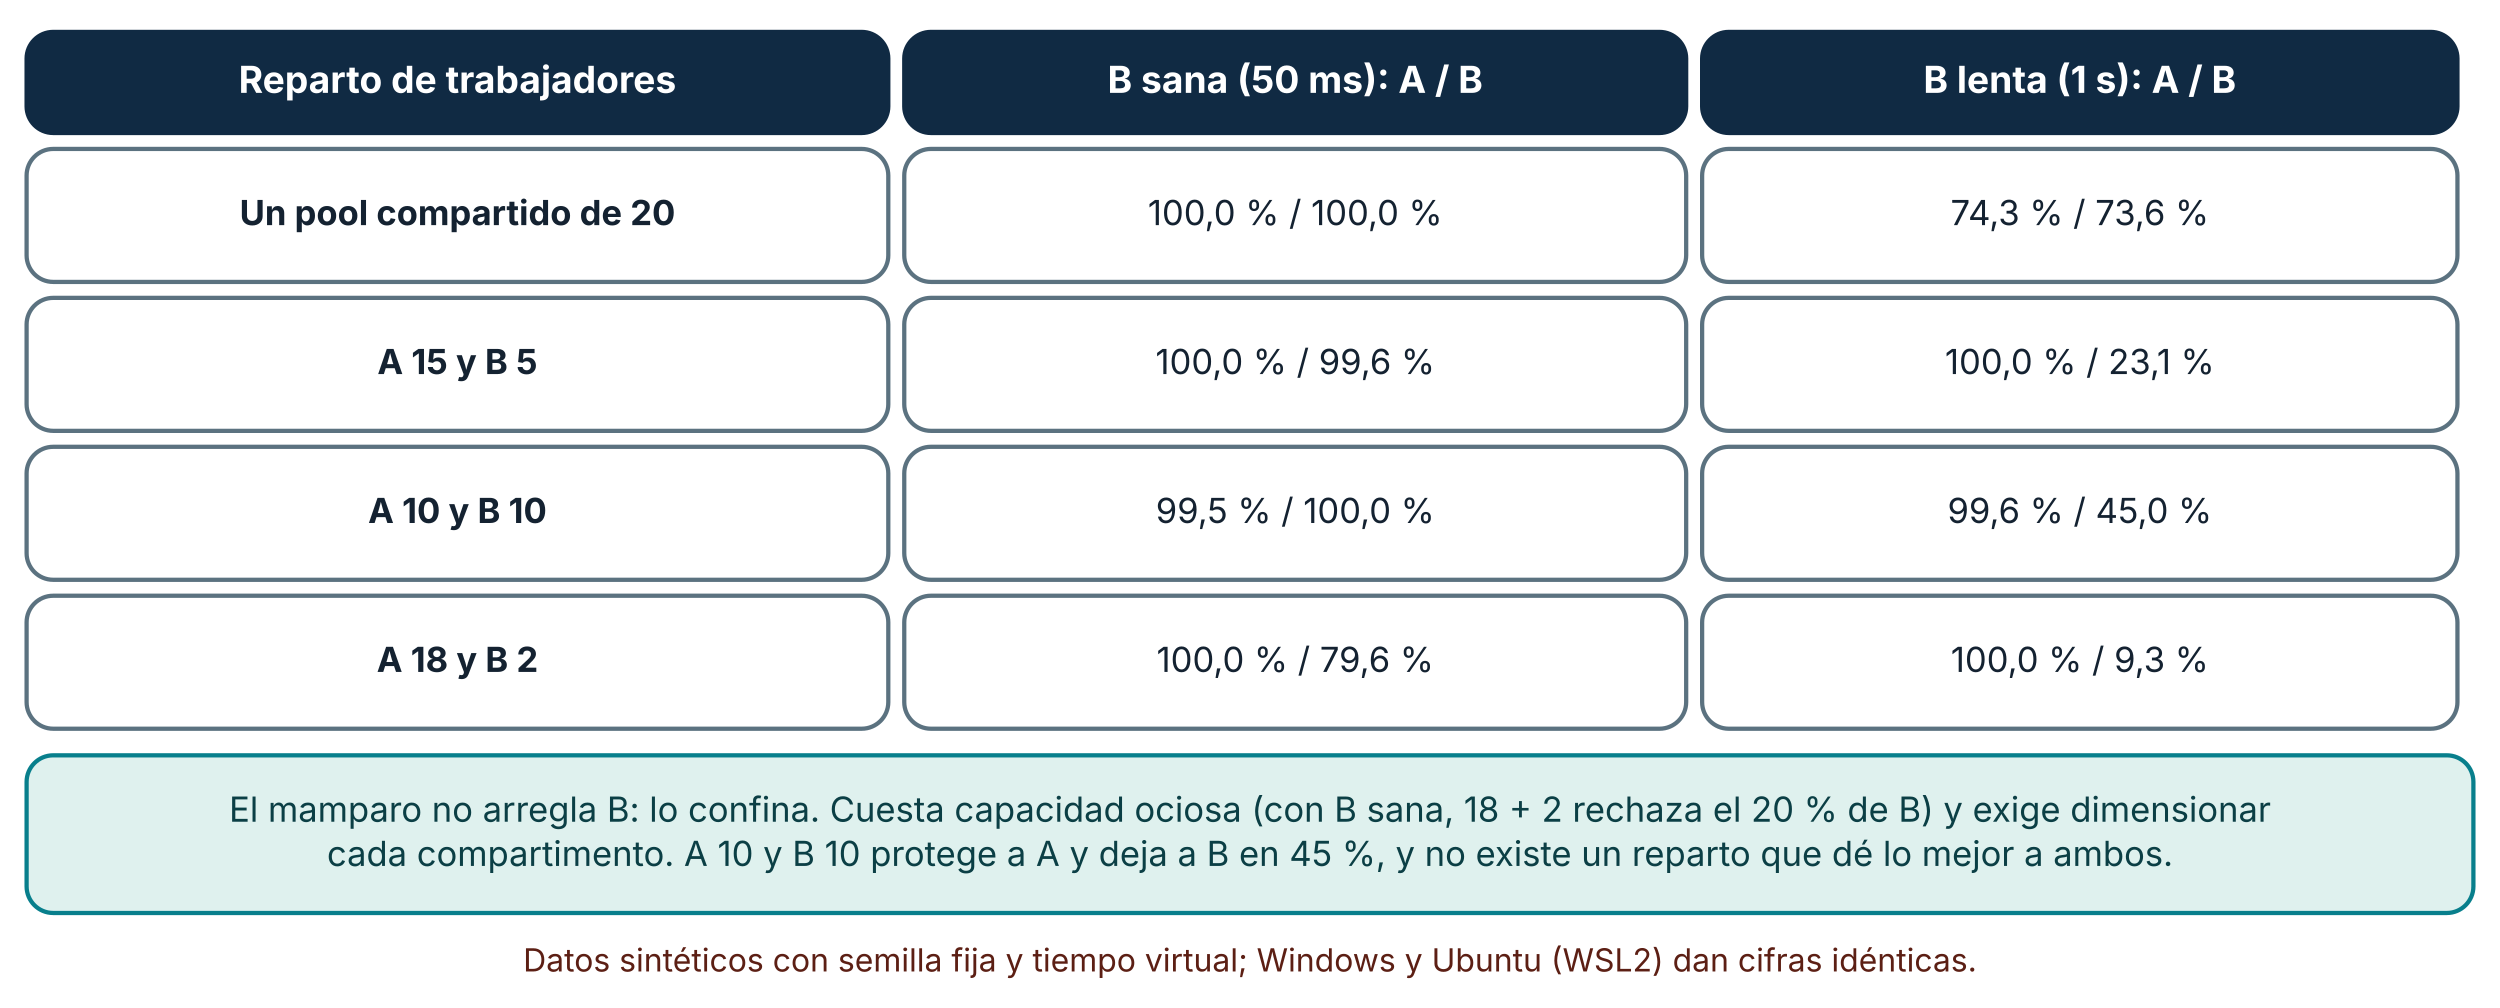
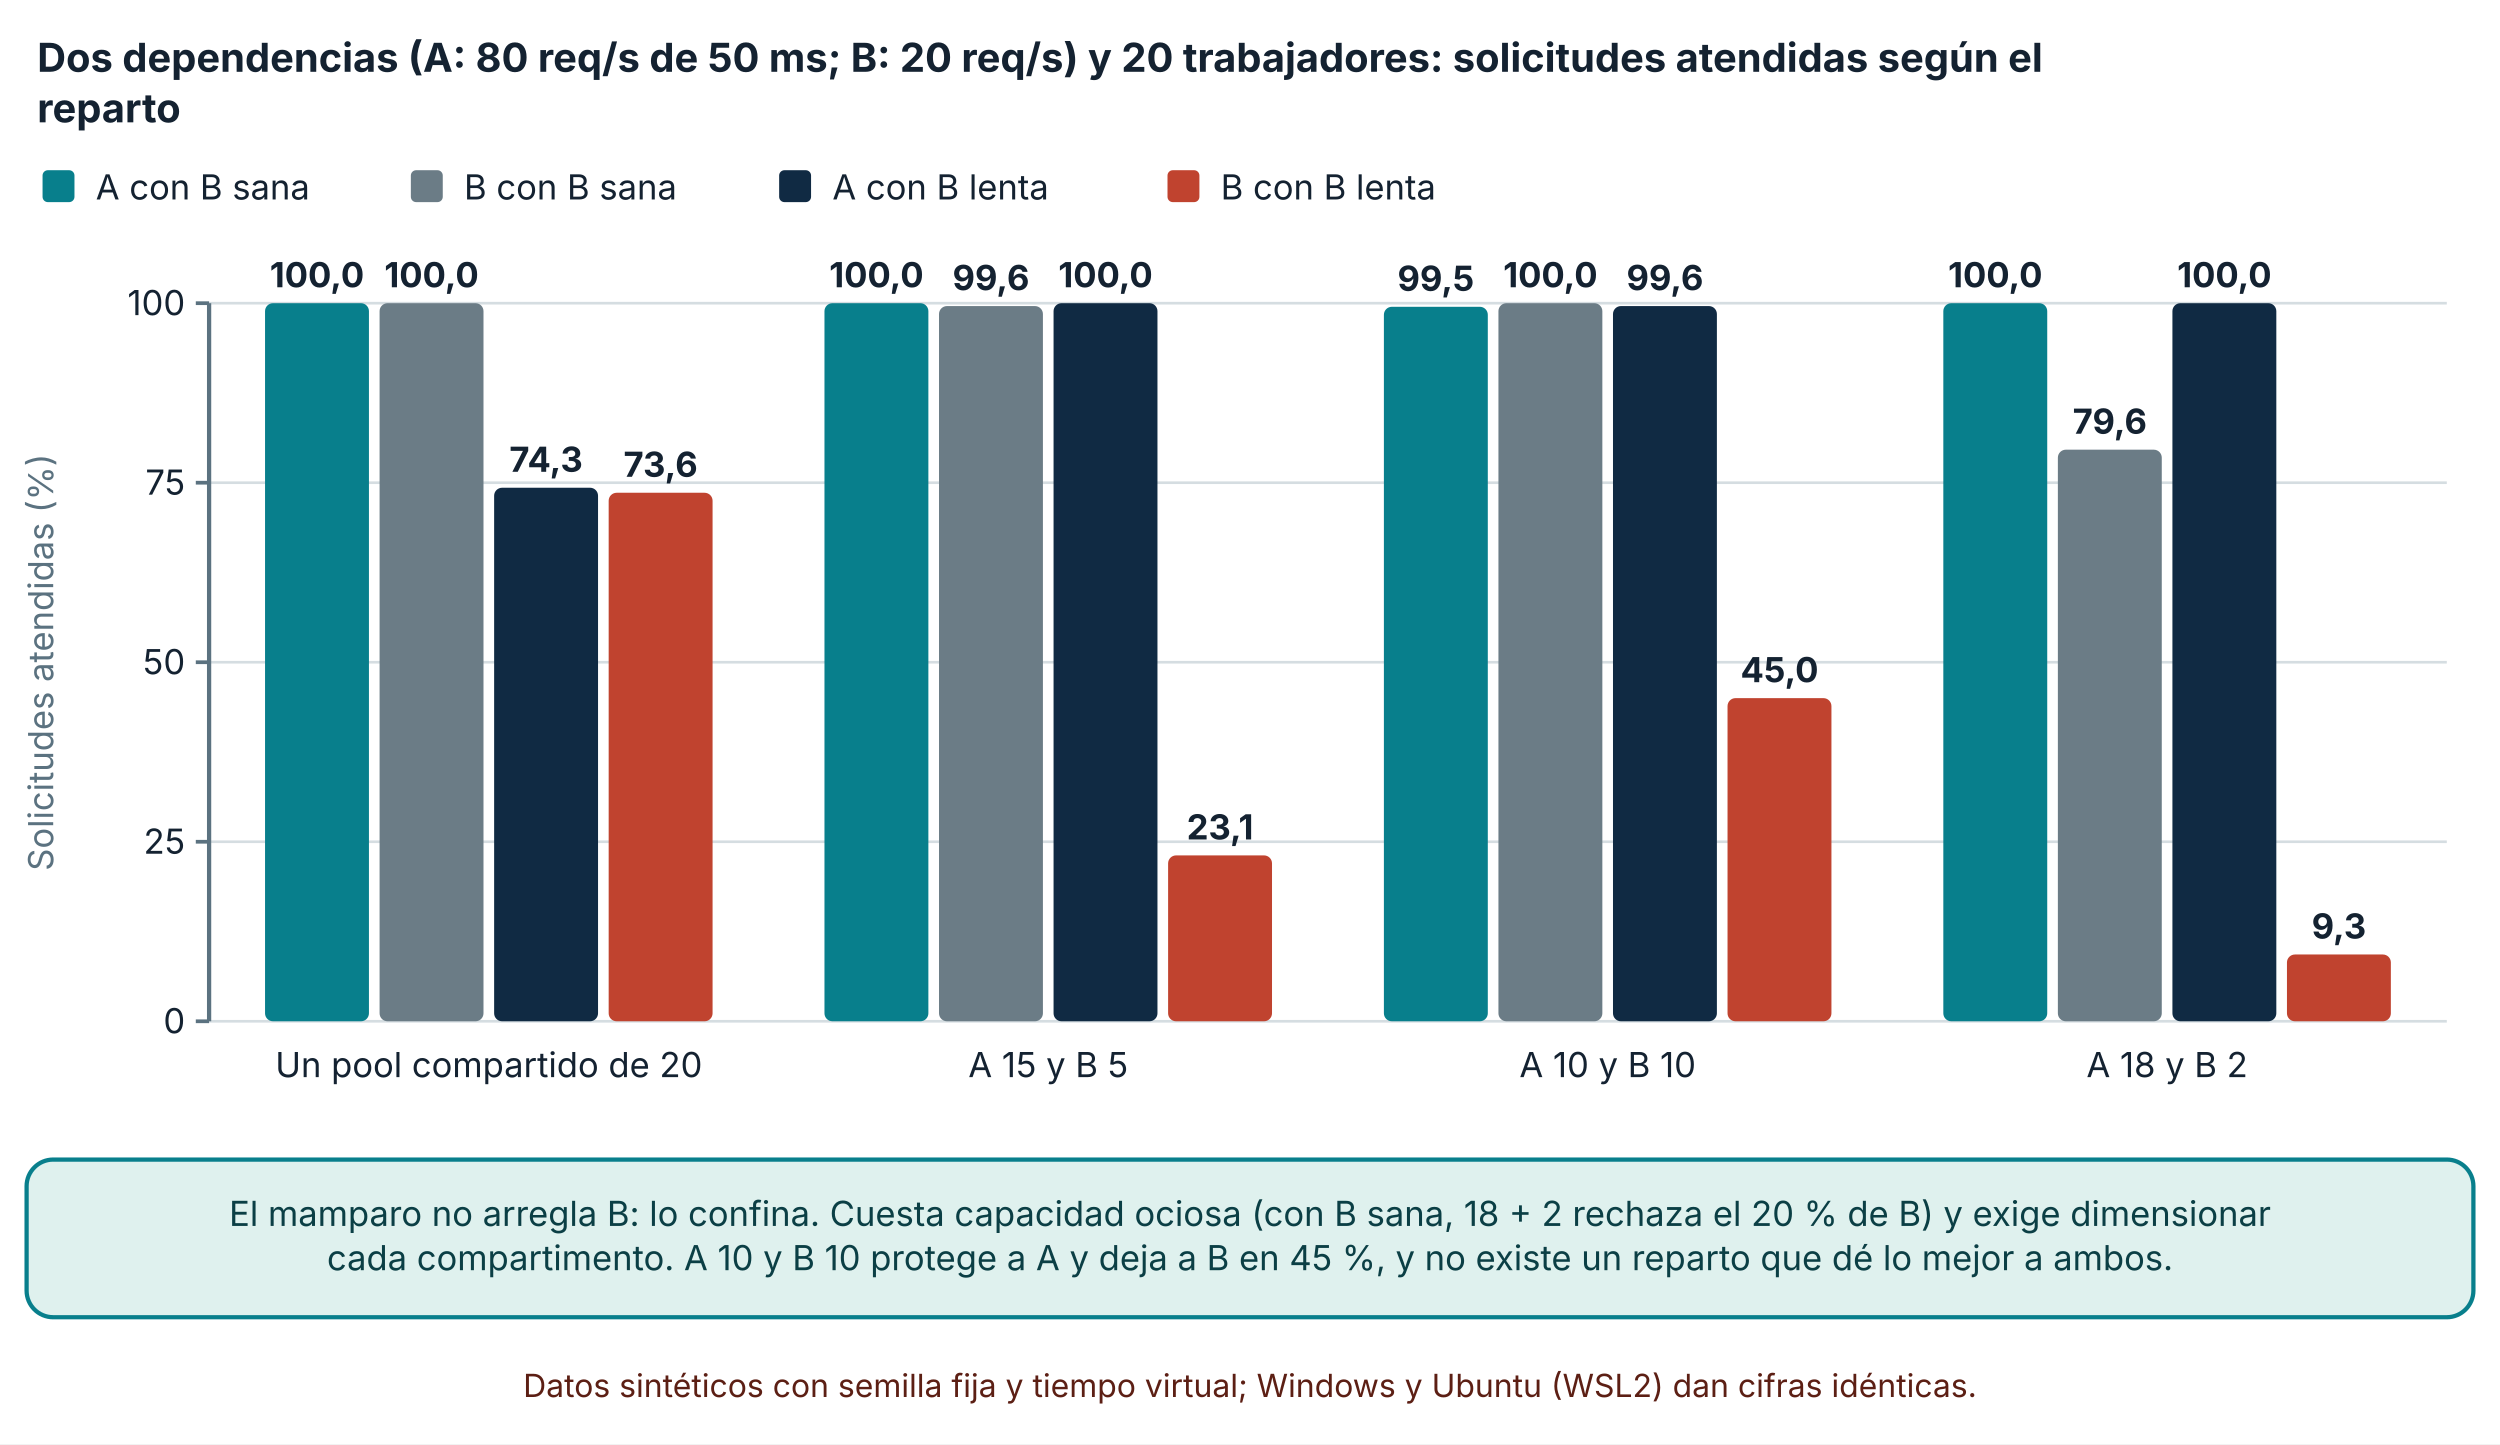
- <svg xmlns="http://www.w3.org/2000/svg" viewBox="0 0 940 379" width="940" height="379" role="img" aria-labelledby="t d" font-family="Inter, 'Segoe UI', system-ui, -apple-system, sans-serif">
+ <svg xmlns="http://www.w3.org/2000/svg" viewBox="0 0 940 543" width="940" height="543" role="img" aria-labelledby="t d" font-family="Inter, 'Segoe UI', system-ui, -apple-system, sans-serif">
  <defs>
    <marker id="arrow" viewBox="0 0 10 10" refX="9" refY="5" markerWidth="8" markerHeight="8" orient="auto-start-reverse">
      <path d="M0,0 L10,5 L0,10 z" fill="#32505f" />
    </marker>
    <marker id="arrow-coral" viewBox="0 0 10 10" refX="9" refY="5" markerWidth="8" markerHeight="8" orient="auto-start-reverse">
      <path d="M0,0 L10,5 L0,10 z" fill="#c0432f" />
    </marker>
  </defs>
-   <rect width="940" height="379" fill="#ffffff" />
-   <rect x="10" y="12" width="324" height="38" rx="10" fill="#102a43" stroke="#102a43" stroke-width="1.6" />
-   <text x="172" y="34.92" font-size="14" text-anchor="middle" font-weight="700" fill="#ffffff">
-     <tspan x="172" dy="0">Reparto de trabajadores</tspan>
+   <rect width="940" height="543" fill="#ffffff" />
+   <text x="14" y="27" font-size="15" text-anchor="start" font-weight="700" fill="#142231">
+     <tspan x="14" dy="0">Dos dependencias (A: 80 req/s de 50 ms; B: 20 req/s) y 20 trabajadores: solicitudes atendidas según el</tspan>
  </text>
-   <rect x="340" y="12" width="294" height="38" rx="10" fill="#102a43" stroke="#102a43" stroke-width="1.6" />
-   <text x="487" y="34.92" font-size="14" text-anchor="middle" font-weight="700" fill="#ffffff">
-     <tspan x="487" dy="0">B sana (50 ms): A / B</tspan>
+   <text x="14" y="46" font-size="15" text-anchor="start" font-weight="700" fill="#142231">
+     <tspan x="14" dy="0">reparto</tspan>
  </text>
-   <rect x="640" y="12" width="284" height="38" rx="10" fill="#102a43" stroke="#102a43" stroke-width="1.6" />
-   <text x="782" y="34.92" font-size="14" text-anchor="middle" font-weight="700" fill="#ffffff">
-     <tspan x="782" dy="0">B lenta (1 s): A / B</tspan>
+   <rect x="16" y="64" width="12" height="12" rx="2" fill="#087f8c" />
+   <text x="36" y="75" font-size="13" text-anchor="start" font-weight="400" fill="#142231">
+     <tspan x="36" dy="0">A con B sana</tspan>
  </text>
-   <rect x="10" y="56" width="324" height="50" rx="10" fill="#ffffff" stroke="#5b7280" stroke-width="1.6" />
-   <text x="172" y="84.64" font-size="13" text-anchor="middle" font-weight="700" fill="#142231">
-     <tspan x="172" dy="0">Un pool compartido de 20</tspan>
+   <rect x="154.48" y="64" width="12" height="12" rx="2" fill="#6b7c86" />
+   <text x="174.48" y="75" font-size="13" text-anchor="start" font-weight="400" fill="#142231">
+     <tspan x="174.48" dy="0">B con B sana</tspan>
  </text>
-   <rect x="340" y="56" width="294" height="50" rx="10" fill="#ffffff" stroke="#5b7280" stroke-width="1.6" />
-   <text x="487" y="84.64" font-size="13" text-anchor="middle" font-weight="400" fill="#142231">
-     <tspan x="487" dy="0">100,0 % / 100,0 %</tspan>
+   <rect x="292.96" y="64" width="12" height="12" rx="2" fill="#102a43" />
+   <text x="312.96" y="75" font-size="13" text-anchor="start" font-weight="400" fill="#142231">
+     <tspan x="312.96" dy="0">A con B lenta</tspan>
  </text>
-   <rect x="640" y="56" width="284" height="50" rx="10" fill="#ffffff" stroke="#5b7280" stroke-width="1.6" />
-   <text x="782" y="84.64" font-size="13" text-anchor="middle" font-weight="400" fill="#142231">
-     <tspan x="782" dy="0">74,3 % / 73,6 %</tspan>
+   <rect x="438.98" y="64" width="12" height="12" rx="2" fill="#c0432f" />
+   <text x="458.98" y="75" font-size="13" text-anchor="start" font-weight="400" fill="#142231">
+     <tspan x="458.98" dy="0">B con B lenta</tspan>
  </text>
-   <rect x="10" y="112" width="324" height="50" rx="10" fill="#ffffff" stroke="#5b7280" stroke-width="1.6" />
-   <text x="172" y="140.64" font-size="13" text-anchor="middle" font-weight="700" fill="#142231">
-     <tspan x="172" dy="0">A 15 y B 5</tspan>
+   <line x1="78.62" y1="384" x2="920" y2="384" stroke="#d5dde1" stroke-width="1" />
+   <line x1="73.62" y1="384" x2="78.62" y2="384" stroke="#5b7280" stroke-width="1.4" />
+   <text x="69.62" y="388.5" font-size="13" text-anchor="end" font-weight="400" fill="#142231">
+     <tspan x="69.62" dy="0">0</tspan>
  </text>
-   <rect x="340" y="112" width="294" height="50" rx="10" fill="#ffffff" stroke="#5b7280" stroke-width="1.6" />
-   <text x="487" y="140.64" font-size="13" text-anchor="middle" font-weight="400" fill="#142231">
-     <tspan x="487" dy="0">100,0 % / 99,6 %</tspan>
+   <line x1="78.62" y1="316.5" x2="920" y2="316.5" stroke="#d5dde1" stroke-width="1" />
+   <line x1="73.62" y1="316.5" x2="78.62" y2="316.5" stroke="#5b7280" stroke-width="1.4" />
+   <text x="69.62" y="321" font-size="13" text-anchor="end" font-weight="400" fill="#142231">
+     <tspan x="69.62" dy="0">25</tspan>
  </text>
-   <rect x="640" y="112" width="284" height="50" rx="10" fill="#ffffff" stroke="#5b7280" stroke-width="1.6" />
-   <text x="782" y="140.64" font-size="13" text-anchor="middle" font-weight="400" fill="#142231">
-     <tspan x="782" dy="0">100,0 % / 23,1 %</tspan>
+   <line x1="78.62" y1="249" x2="920" y2="249" stroke="#d5dde1" stroke-width="1" />
+   <line x1="73.62" y1="249" x2="78.62" y2="249" stroke="#5b7280" stroke-width="1.4" />
+   <text x="69.62" y="253.5" font-size="13" text-anchor="end" font-weight="400" fill="#142231">
+     <tspan x="69.62" dy="0">50</tspan>
  </text>
-   <rect x="10" y="168" width="324" height="50" rx="10" fill="#ffffff" stroke="#5b7280" stroke-width="1.6" />
-   <text x="172" y="196.64" font-size="13" text-anchor="middle" font-weight="700" fill="#142231">
-     <tspan x="172" dy="0">A 10 y B 10</tspan>
+   <line x1="78.62" y1="181.5" x2="920" y2="181.5" stroke="#d5dde1" stroke-width="1" />
+   <line x1="73.62" y1="181.5" x2="78.62" y2="181.5" stroke="#5b7280" stroke-width="1.4" />
+   <text x="69.62" y="186" font-size="13" text-anchor="end" font-weight="400" fill="#142231">
+     <tspan x="69.62" dy="0">75</tspan>
  </text>
-   <rect x="340" y="168" width="294" height="50" rx="10" fill="#ffffff" stroke="#5b7280" stroke-width="1.6" />
-   <text x="487" y="196.64" font-size="13" text-anchor="middle" font-weight="400" fill="#142231">
-     <tspan x="487" dy="0">99,5 % / 100,0 %</tspan>
+   <line x1="78.62" y1="114" x2="920" y2="114" stroke="#d5dde1" stroke-width="1" />
+   <line x1="73.62" y1="114" x2="78.62" y2="114" stroke="#5b7280" stroke-width="1.4" />
+   <text x="69.62" y="118.5" font-size="13" text-anchor="end" font-weight="400" fill="#142231">
+     <tspan x="69.62" dy="0">100</tspan>
  </text>
-   <rect x="640" y="168" width="284" height="50" rx="10" fill="#ffffff" stroke="#5b7280" stroke-width="1.6" />
-   <text x="782" y="196.64" font-size="13" text-anchor="middle" font-weight="400" fill="#142231">
-     <tspan x="782" dy="0">99,6 % / 45,0 %</tspan>
+   <line x1="78.62" y1="114" x2="78.62" y2="384" stroke="#5b7280" stroke-width="1.6" />
+   <text x="20" y="249" font-size="13" text-anchor="middle" font-weight="400" fill="#5b7280" transform="rotate(-90 20 249)">Solicitudes atendidas (%)</text>
+   <rect x="99.654" y="114" width="39.069" height="270" rx="3" fill="#087f8c" />
+   <text x="119.189" y="108" font-size="13" text-anchor="middle" font-weight="700" fill="#142231">
+     <tspan x="119.189" dy="0">100,0</tspan>
  </text>
-   <rect x="10" y="224" width="324" height="50" rx="10" fill="#ffffff" stroke="#5b7280" stroke-width="1.6" />
-   <text x="172" y="252.64" font-size="13" text-anchor="middle" font-weight="700" fill="#142231">
-     <tspan x="172" dy="0">A 18 y B 2</tspan>
+   <rect x="142.724" y="114" width="39.069" height="270" rx="3" fill="#6b7c86" />
+   <text x="162.258" y="108" font-size="13" text-anchor="middle" font-weight="700" fill="#142231">
+     <tspan x="162.258" dy="0">100,0</tspan>
  </text>
-   <rect x="340" y="224" width="294" height="50" rx="10" fill="#ffffff" stroke="#5b7280" stroke-width="1.6" />
-   <text x="487" y="252.64" font-size="13" text-anchor="middle" font-weight="400" fill="#142231">
-     <tspan x="487" dy="0">100,0 % / 79,6 %</tspan>
+   <rect x="185.793" y="183.39" width="39.069" height="200.61" rx="3" fill="#102a43" />
+   <text x="205.327" y="177.39" font-size="13" text-anchor="middle" font-weight="700" fill="#142231">
+     <tspan x="205.327" dy="0">74,3</tspan>
  </text>
-   <rect x="640" y="224" width="284" height="50" rx="10" fill="#ffffff" stroke="#5b7280" stroke-width="1.6" />
-   <text x="782" y="252.64" font-size="13" text-anchor="middle" font-weight="400" fill="#142231">
-     <tspan x="782" dy="0">100,0 % / 9,3 %</tspan>
+   <rect x="228.861" y="185.28" width="39.069" height="198.72" rx="3" fill="#c0432f" />
+   <text x="248.396" y="179.28" font-size="13" text-anchor="middle" font-weight="700" fill="#142231">
+     <tspan x="248.396" dy="0">73,6</tspan>
  </text>
-   <rect x="10" y="284" width="920" height="59.28" rx="10" fill="#dff1ee" stroke="#087f8c" stroke-width="1.6" />
-   <text x="470" y="308.96" font-size="13" text-anchor="middle" font-weight="400" fill="#0b3f45">
+   <text x="183.793" y="405" font-size="13" text-anchor="middle" font-weight="400" fill="#142231">
+     <tspan x="183.793" dy="0">Un pool compartido de 20</tspan>
+   </text>
+   <rect x="310" y="114" width="39.069" height="270" rx="3" fill="#087f8c" />
+   <text x="329.534" y="108" font-size="13" text-anchor="middle" font-weight="700" fill="#142231">
+     <tspan x="329.534" dy="0">100,0</tspan>
+   </text>
+   <rect x="353.069" y="115.08" width="39.069" height="268.92" rx="3" fill="#6b7c86" />
+   <text x="372.603" y="109.08" font-size="13" text-anchor="middle" font-weight="700" fill="#142231">
+     <tspan x="372.603" dy="0">99,6</tspan>
+   </text>
+   <rect x="396.138" y="114" width="39.069" height="270" rx="3" fill="#102a43" />
+   <text x="415.672" y="108" font-size="13" text-anchor="middle" font-weight="700" fill="#142231">
+     <tspan x="415.672" dy="0">100,0</tspan>
+   </text>
+   <rect x="439.207" y="321.63" width="39.069" height="62.37" rx="3" fill="#c0432f" />
+   <text x="458.741" y="315.63" font-size="13" text-anchor="middle" font-weight="700" fill="#142231">
+     <tspan x="458.741" dy="0">23,1</tspan>
+   </text>
+   <text x="394.138" y="405" font-size="13" text-anchor="middle" font-weight="400" fill="#142231">
+     <tspan x="394.138" dy="0">A 15 y B 5</tspan>
+   </text>
+   <rect x="520.345" y="115.35" width="39.069" height="268.65" rx="3" fill="#087f8c" />
+   <text x="539.879" y="109.35" font-size="13" text-anchor="middle" font-weight="700" fill="#142231">
+     <tspan x="539.879" dy="0">99,5</tspan>
+   </text>
+   <rect x="563.413" y="114" width="39.069" height="270" rx="3" fill="#6b7c86" />
+   <text x="582.948" y="108" font-size="13" text-anchor="middle" font-weight="700" fill="#142231">
+     <tspan x="582.948" dy="0">100,0</tspan>
+   </text>
+   <rect x="606.483" y="115.08" width="39.069" height="268.92" rx="3" fill="#102a43" />
+   <text x="626.017" y="109.08" font-size="13" text-anchor="middle" font-weight="700" fill="#142231">
+     <tspan x="626.017" dy="0">99,6</tspan>
+   </text>
+   <rect x="649.552" y="262.5" width="39.069" height="121.5" rx="3" fill="#c0432f" />
+   <text x="669.086" y="256.5" font-size="13" text-anchor="middle" font-weight="700" fill="#142231">
+     <tspan x="669.086" dy="0">45,0</tspan>
+   </text>
+   <text x="604.482" y="405" font-size="13" text-anchor="middle" font-weight="400" fill="#142231">
+     <tspan x="604.482" dy="0">A 10 y B 10</tspan>
+   </text>
+   <rect x="730.689" y="114" width="39.069" height="270" rx="3" fill="#087f8c" />
+   <text x="750.224" y="108" font-size="13" text-anchor="middle" font-weight="700" fill="#142231">
+     <tspan x="750.224" dy="0">100,0</tspan>
+   </text>
+   <rect x="773.758" y="169.08" width="39.069" height="214.92" rx="3" fill="#6b7c86" />
+   <text x="793.293" y="163.08" font-size="13" text-anchor="middle" font-weight="700" fill="#142231">
+     <tspan x="793.293" dy="0">79,6</tspan>
+   </text>
+   <rect x="816.827" y="114" width="39.069" height="270" rx="3" fill="#102a43" />
+   <text x="836.362" y="108" font-size="13" text-anchor="middle" font-weight="700" fill="#142231">
+     <tspan x="836.362" dy="0">100,0</tspan>
+   </text>
+   <rect x="859.896" y="358.89" width="39.069" height="25.11" rx="3" fill="#c0432f" />
+   <text x="879.431" y="352.89" font-size="13" text-anchor="middle" font-weight="700" fill="#142231">
+     <tspan x="879.431" dy="0">9,3</tspan>
+   </text>
+   <text x="814.827" y="405" font-size="13" text-anchor="middle" font-weight="400" fill="#142231">
+     <tspan x="814.827" dy="0">A 18 y B 2</tspan>
+   </text>
+   <rect x="10" y="436" width="920" height="59.28" rx="10" fill="#dff1ee" stroke="#087f8c" stroke-width="1.6" />
+   <text x="470" y="460.96" font-size="13" text-anchor="middle" font-weight="400" fill="#0b3f45">
    <tspan x="470" dy="0">El mamparo no arregla B: lo confina. Cuesta capacidad ociosa (con B sana, 18 + 2 rechaza el 20 % de B) y exige dimensionar</tspan>
  </text>
-   <text x="470" y="325.6" font-size="13" text-anchor="middle" font-weight="400" fill="#0b3f45">
+   <text x="470" y="477.6" font-size="13" text-anchor="middle" font-weight="400" fill="#0b3f45">
    <tspan x="470" dy="0">cada compartimento. A 10 y B 10 protege a A y deja a B en 45 %, y no existe un reparto que dé lo mejor a ambos.</tspan>
  </text>
-   <text x="470" y="365.28" font-size="12" text-anchor="middle" font-weight="400" fill="#5c1f14">
+   <text x="470" y="525.28" font-size="12" text-anchor="middle" font-weight="400" fill="#5c1f14">
    <tspan x="470" dy="0">Datos sintéticos con semilla fija y tiempo virtual; Windows y Ubuntu (WSL2) dan cifras idénticas.</tspan>
  </text>
</svg>
